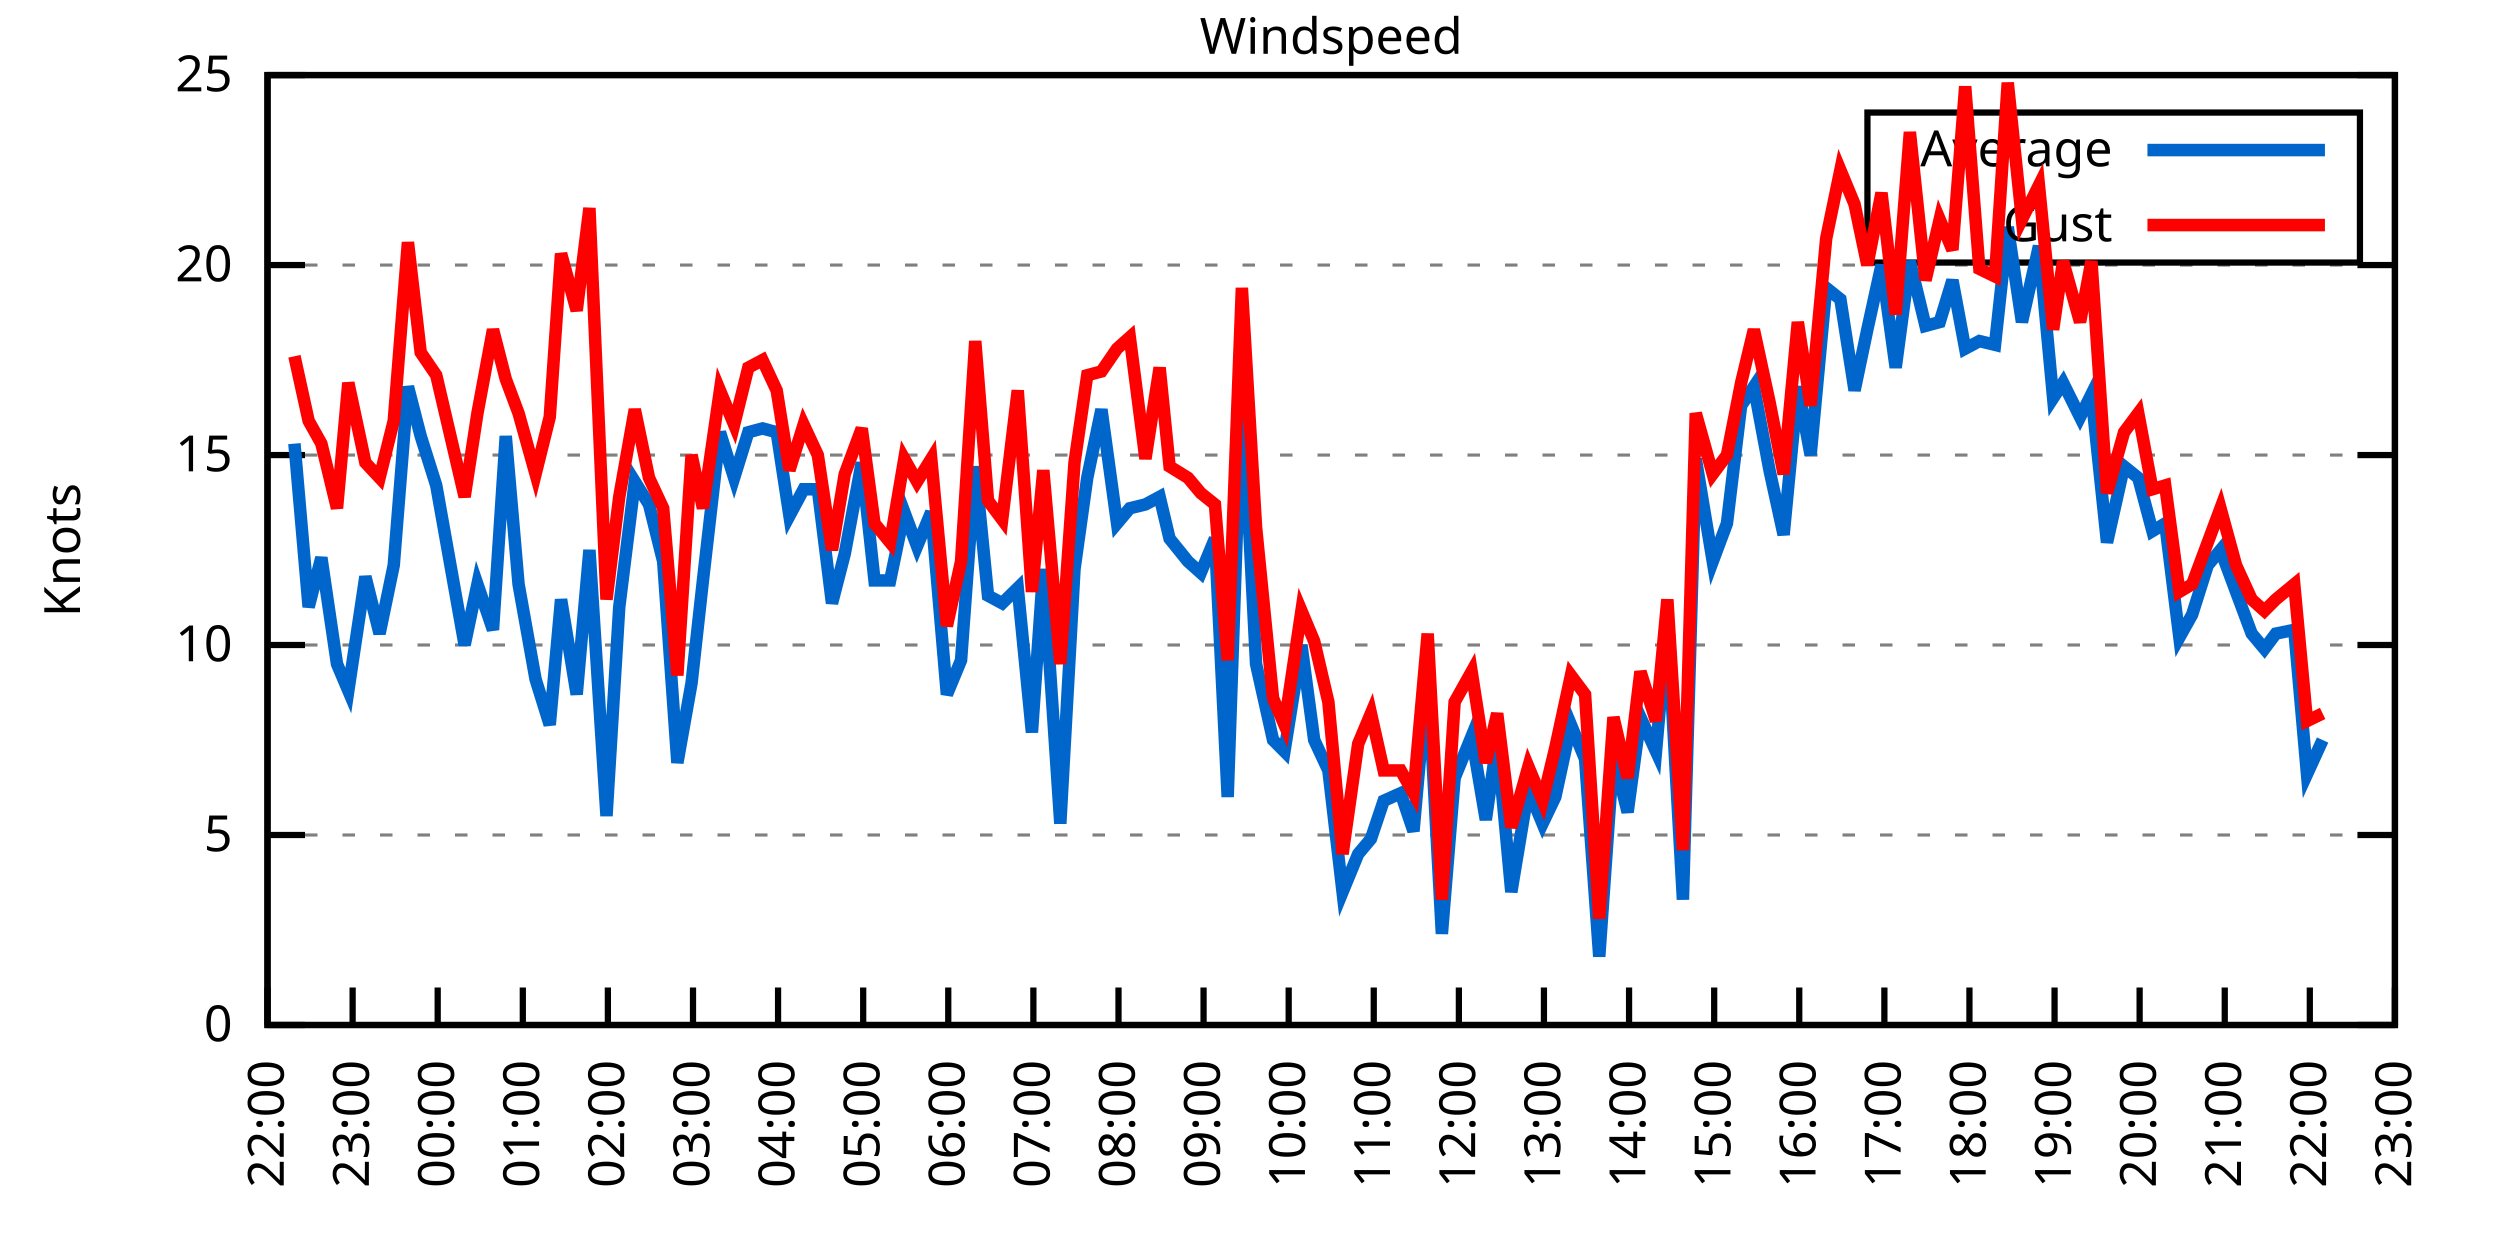
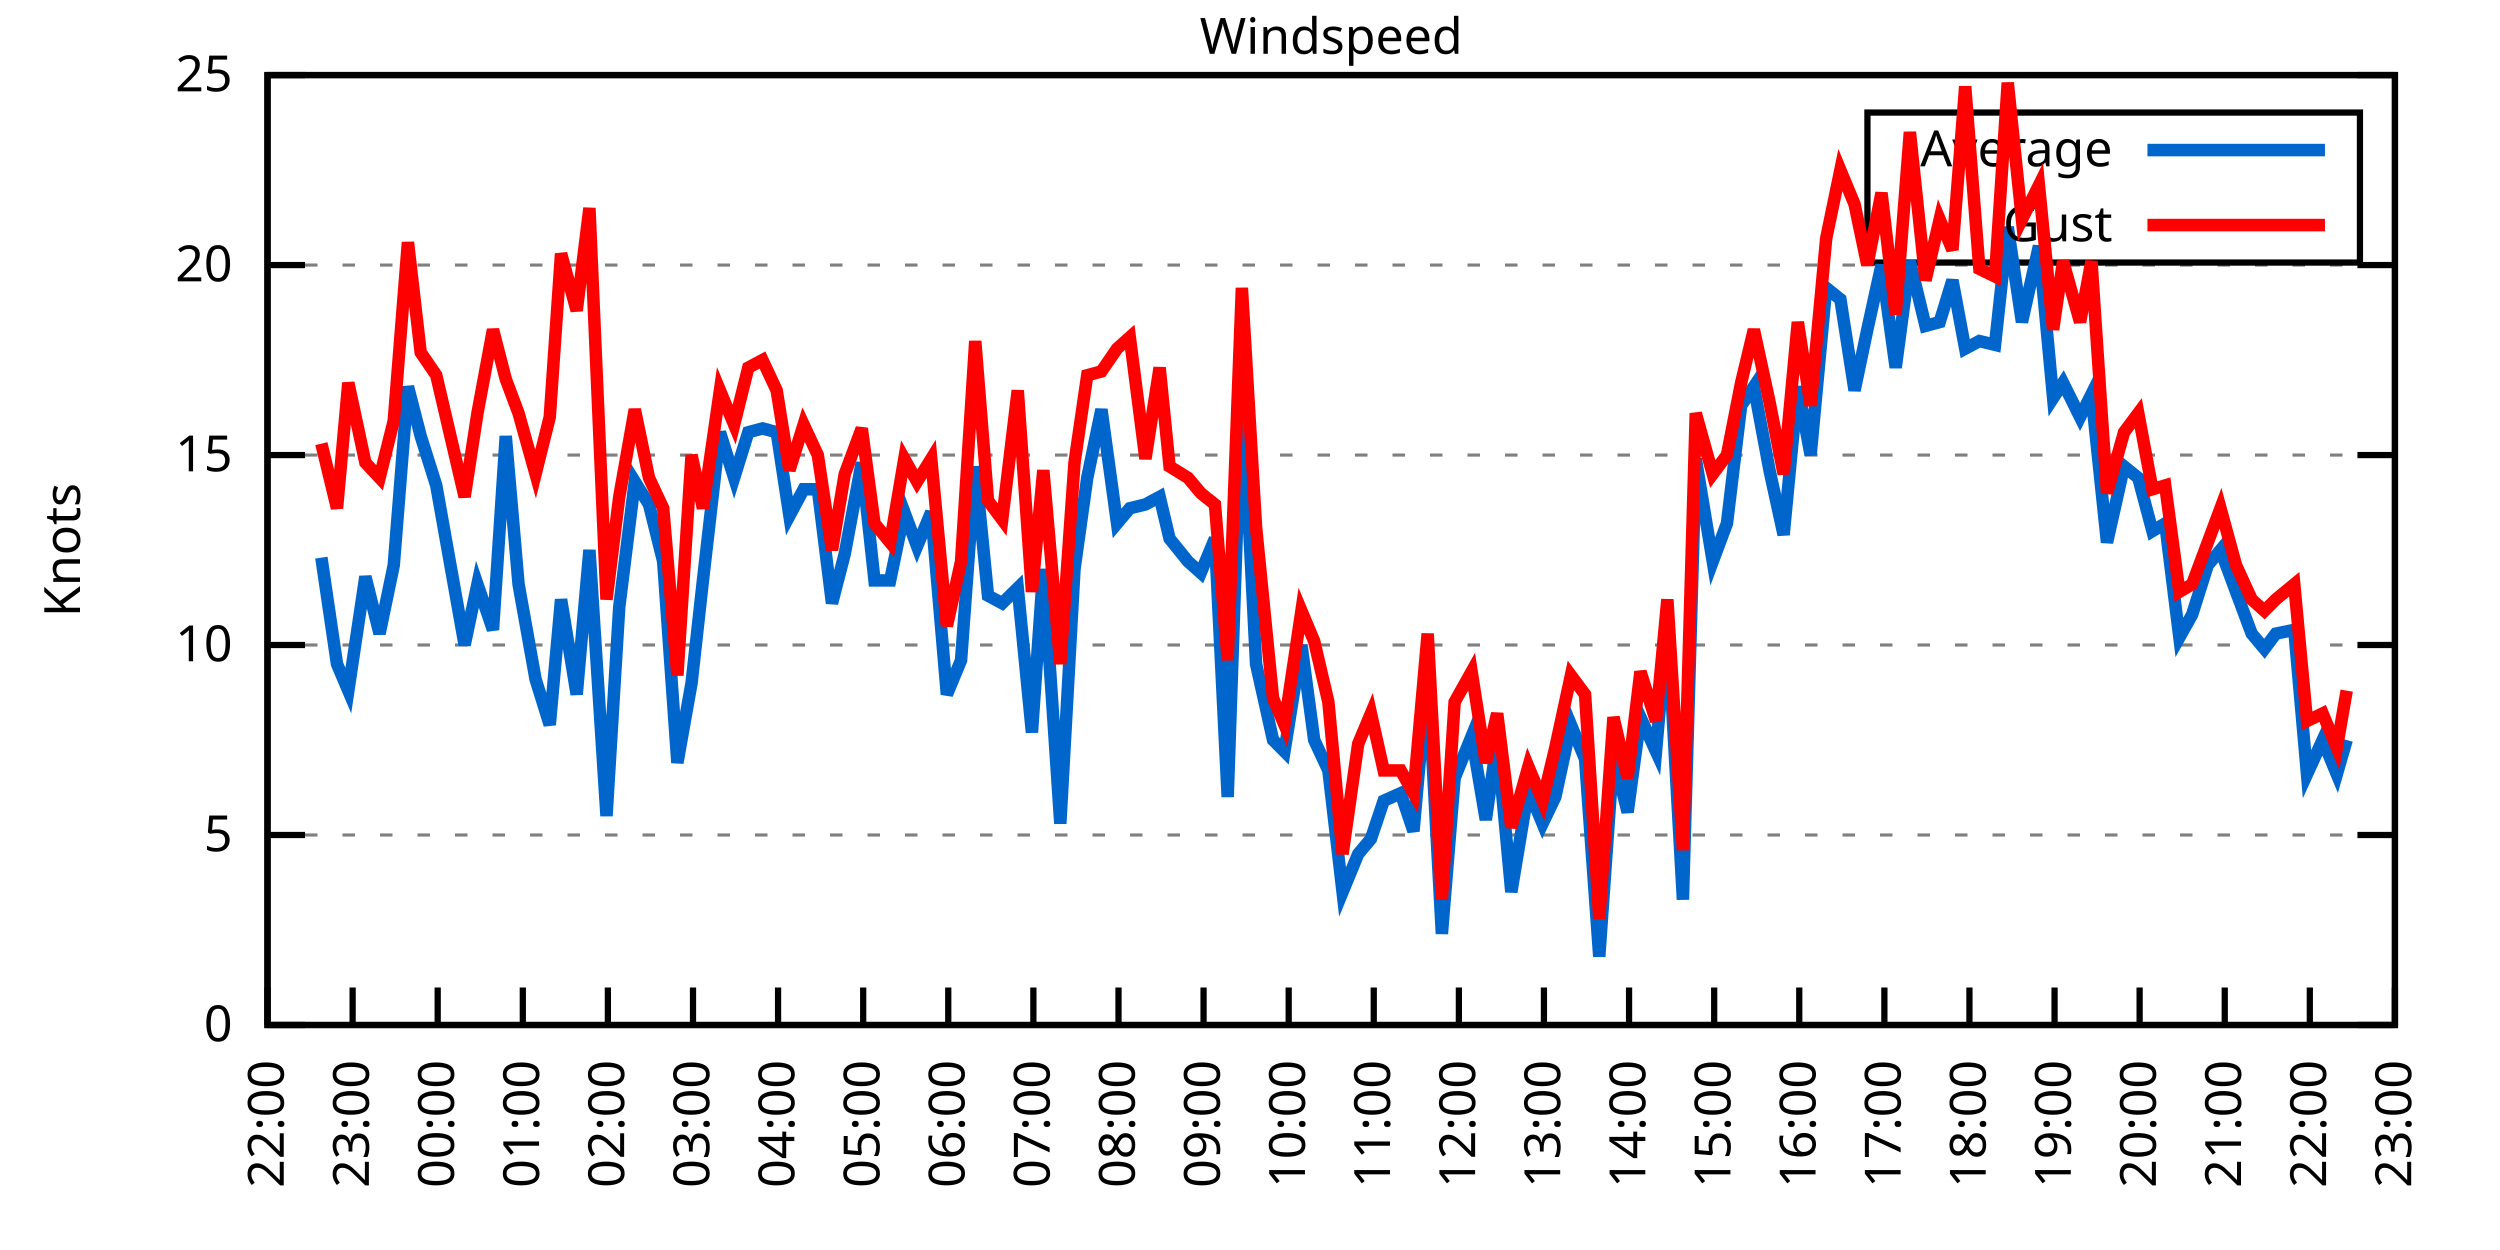
<svg xmlns="http://www.w3.org/2000/svg" xmlns:xlink="http://www.w3.org/1999/xlink" width="400" height="200" viewBox="0 0 400 200">
  <g id="gnuplot_canvas">
    <rect x="0" y="0" width="400" height="200" fill="none" />
    <defs>
      <circle id="gpDot" r="0.5" stroke-width="0.5" stroke="currentColor" />
      <path id="gpPt0" stroke-width="0.333" stroke="currentColor" d="M-1,0 h2 M0,-1 v2" />
      <path id="gpPt1" stroke-width="0.333" stroke="currentColor" d="M-1,-1 L1,1 M1,-1 L-1,1" />
      <path id="gpPt2" stroke-width="0.333" stroke="currentColor" d="M-1,0 L1,0 M0,-1 L0,1 M-1,-1 L1,1 M-1,1 L1,-1" />
      <rect id="gpPt3" stroke-width="0.333" stroke="currentColor" x="-1" y="-1" width="2" height="2" />
      <rect id="gpPt4" stroke-width="0.333" stroke="currentColor" fill="currentColor" x="-1" y="-1" width="2" height="2" />
      <circle id="gpPt5" stroke-width="0.333" stroke="currentColor" cx="0" cy="0" r="1" />
      <use xlink:href="#gpPt5" id="gpPt6" fill="currentColor" stroke="none" />
      <path id="gpPt7" stroke-width="0.333" stroke="currentColor" d="M0,-1.33 L-1.33,0.67 L1.33,0.67 z" />
      <use xlink:href="#gpPt7" id="gpPt8" fill="currentColor" stroke="none" />
      <use xlink:href="#gpPt7" id="gpPt9" stroke="currentColor" transform="rotate(180)" />
      <use xlink:href="#gpPt9" id="gpPt10" fill="currentColor" stroke="none" />
      <use xlink:href="#gpPt3" id="gpPt11" stroke="currentColor" transform="rotate(45)" />
      <use xlink:href="#gpPt11" id="gpPt12" fill="currentColor" stroke="none" />
      <path id="gpPt13" stroke-width="0.333" stroke="currentColor" d="M0,1.330 L1.265,0.411 L0.782,-1.067 L-0.782,-1.076 L-1.265,0.411 z" />
      <use xlink:href="#gpPt13" id="gpPt14" fill="currentColor" stroke="none" />
      <filter id="textbox" filterUnits="objectBoundingBox" x="0" y="0" height="1" width="1">
        <feFlood flood-color="white" flood-opacity="1" result="bgnd" />
        <feComposite in="SourceGraphic" in2="bgnd" operator="atop" />
      </filter>
      <filter id="greybox" filterUnits="objectBoundingBox" x="0" y="0" height="1" width="1">
        <feFlood flood-color="lightgrey" flood-opacity="1" result="grey" />
        <feComposite in="SourceGraphic" in2="grey" operator="atop" />
      </filter>
    </defs>
    <g fill="none" color="white" stroke="currentColor" stroke-width="1.00" stroke-linecap="butt" stroke-linejoin="miter">
</g>
    <g fill="none" color="black" stroke="currentColor" stroke-width="1.00" stroke-linecap="butt" stroke-linejoin="miter">
      <g stroke="none" shape-rendering="crispEdges">
        <polygon fill="rgb(255, 255, 255)" points="42.80,164.00 383.18,164.00 383.18,12.02 42.80,12.02 " />
      </g>
    </g>
    <g fill="none" color="black" stroke="currentColor" stroke-width="1.00" stroke-linecap="butt" stroke-linejoin="miter">
</g>
    <g fill="none" color="black" stroke="black" stroke-width="0.50" stroke-linecap="butt" stroke-linejoin="miter">
</g>
    <g fill="none" color="gray" stroke="currentColor" stroke-width="0.50" stroke-linecap="butt" stroke-linejoin="miter">
      <path stroke="gray" stroke-dasharray="2,4" class="gridline" d="M42.80,164.00 L383.19,164.00  " />
    </g>
    <g fill="none" color="gray" stroke="gray" stroke-width="1.00" stroke-linecap="butt" stroke-linejoin="miter">
</g>
    <g fill="none" color="black" stroke="currentColor" stroke-width="1.00" stroke-linecap="butt" stroke-linejoin="miter">
      <path stroke="black" d="M42.80,164.00 L48.80,164.00 M383.19,164.00 L377.19,164.00  " />
      <g transform="translate(37.20,166.60)" stroke="none" fill="black" font-family="Sans" font-size="8.00" text-anchor="end">
        <text>
          <tspan font-family="Sans"> 0</tspan>
        </text>
      </g>
    </g>
    <g fill="none" color="black" stroke="currentColor" stroke-width="1.00" stroke-linecap="butt" stroke-linejoin="miter">
</g>
    <g fill="none" color="black" stroke="black" stroke-width="0.50" stroke-linecap="butt" stroke-linejoin="miter">
</g>
    <g fill="none" color="gray" stroke="currentColor" stroke-width="0.50" stroke-linecap="butt" stroke-linejoin="miter">
      <path stroke="gray" stroke-dasharray="2,4" class="gridline" d="M42.80,133.60 L383.19,133.60  " />
    </g>
    <g fill="none" color="gray" stroke="gray" stroke-width="1.00" stroke-linecap="butt" stroke-linejoin="miter">
</g>
    <g fill="none" color="black" stroke="currentColor" stroke-width="1.00" stroke-linecap="butt" stroke-linejoin="miter">
      <path stroke="black" d="M42.80,133.60 L48.80,133.60 M383.19,133.60 L377.19,133.60  " />
      <g transform="translate(37.20,136.20)" stroke="none" fill="black" font-family="Sans" font-size="8.00" text-anchor="end">
        <text>
          <tspan font-family="Sans"> 5</tspan>
        </text>
      </g>
    </g>
    <g fill="none" color="black" stroke="currentColor" stroke-width="1.00" stroke-linecap="butt" stroke-linejoin="miter">
</g>
    <g fill="none" color="black" stroke="black" stroke-width="0.50" stroke-linecap="butt" stroke-linejoin="miter">
</g>
    <g fill="none" color="gray" stroke="currentColor" stroke-width="0.50" stroke-linecap="butt" stroke-linejoin="miter">
      <path stroke="gray" stroke-dasharray="2,4" class="gridline" d="M42.80,103.20 L383.19,103.20  " />
    </g>
    <g fill="none" color="gray" stroke="gray" stroke-width="1.00" stroke-linecap="butt" stroke-linejoin="miter">
</g>
    <g fill="none" color="black" stroke="currentColor" stroke-width="1.00" stroke-linecap="butt" stroke-linejoin="miter">
      <path stroke="black" d="M42.80,103.20 L48.80,103.20 M383.19,103.20 L377.19,103.20  " />
      <g transform="translate(37.20,105.80)" stroke="none" fill="black" font-family="Sans" font-size="8.00" text-anchor="end">
        <text>
          <tspan font-family="Sans"> 10</tspan>
        </text>
      </g>
    </g>
    <g fill="none" color="black" stroke="currentColor" stroke-width="1.00" stroke-linecap="butt" stroke-linejoin="miter">
</g>
    <g fill="none" color="black" stroke="black" stroke-width="0.50" stroke-linecap="butt" stroke-linejoin="miter">
</g>
    <g fill="none" color="gray" stroke="currentColor" stroke-width="0.50" stroke-linecap="butt" stroke-linejoin="miter">
      <path stroke="gray" stroke-dasharray="2,4" class="gridline" d="M42.80,72.81 L383.19,72.81  " />
    </g>
    <g fill="none" color="gray" stroke="gray" stroke-width="1.00" stroke-linecap="butt" stroke-linejoin="miter">
</g>
    <g fill="none" color="black" stroke="currentColor" stroke-width="1.00" stroke-linecap="butt" stroke-linejoin="miter">
      <path stroke="black" d="M42.80,72.81 L48.80,72.81 M383.19,72.81 L377.19,72.81  " />
      <g transform="translate(37.20,75.41)" stroke="none" fill="black" font-family="Sans" font-size="8.00" text-anchor="end">
        <text>
          <tspan font-family="Sans"> 15</tspan>
        </text>
      </g>
    </g>
    <g fill="none" color="black" stroke="currentColor" stroke-width="1.00" stroke-linecap="butt" stroke-linejoin="miter">
</g>
    <g fill="none" color="black" stroke="black" stroke-width="0.50" stroke-linecap="butt" stroke-linejoin="miter">
</g>
    <g fill="none" color="gray" stroke="currentColor" stroke-width="0.50" stroke-linecap="butt" stroke-linejoin="miter">
      <path stroke="gray" stroke-dasharray="2,4" class="gridline" d="M42.80,42.41 L383.19,42.41  " />
    </g>
    <g fill="none" color="gray" stroke="gray" stroke-width="1.00" stroke-linecap="butt" stroke-linejoin="miter">
</g>
    <g fill="none" color="black" stroke="currentColor" stroke-width="1.00" stroke-linecap="butt" stroke-linejoin="miter">
      <path stroke="black" d="M42.80,42.41 L48.80,42.41 M383.19,42.41 L377.19,42.41  " />
      <g transform="translate(37.20,45.01)" stroke="none" fill="black" font-family="Sans" font-size="8.00" text-anchor="end">
        <text>
          <tspan font-family="Sans"> 20</tspan>
        </text>
      </g>
    </g>
    <g fill="none" color="black" stroke="currentColor" stroke-width="1.00" stroke-linecap="butt" stroke-linejoin="miter">
</g>
    <g fill="none" color="black" stroke="black" stroke-width="0.50" stroke-linecap="butt" stroke-linejoin="miter">
</g>
    <g fill="none" color="gray" stroke="currentColor" stroke-width="0.50" stroke-linecap="butt" stroke-linejoin="miter">
      <path stroke="gray" stroke-dasharray="2,4" class="gridline" d="M42.80,12.01 L383.19,12.01  " />
    </g>
    <g fill="none" color="gray" stroke="gray" stroke-width="1.00" stroke-linecap="butt" stroke-linejoin="miter">
</g>
    <g fill="none" color="black" stroke="currentColor" stroke-width="1.00" stroke-linecap="butt" stroke-linejoin="miter">
      <path stroke="black" d="M42.80,12.01 L48.80,12.01 M383.19,12.01 L377.19,12.01  " />
      <g transform="translate(37.20,14.61)" stroke="none" fill="black" font-family="Sans" font-size="8.00" text-anchor="end">
        <text>
          <tspan font-family="Sans"> 25</tspan>
        </text>
      </g>
    </g>
    <g fill="none" color="black" stroke="currentColor" stroke-width="1.00" stroke-linecap="butt" stroke-linejoin="miter">
      <path stroke="black" d="M42.80,164.00 L42.80,158.00  " />
      <g transform="translate(45.40,169.60) rotate(270.00)" stroke="none" fill="black" font-family="Sans" font-size="8.00" text-anchor="end">
        <text>
          <tspan font-family="Sans">22:00</tspan>
        </text>
      </g>
    </g>
    <g fill="none" color="black" stroke="currentColor" stroke-width="1.00" stroke-linecap="butt" stroke-linejoin="miter">
      <path stroke="black" d="M56.42,164.00 L56.42,158.00  " />
      <g transform="translate(59.02,169.60) rotate(270.00)" stroke="none" fill="black" font-family="Sans" font-size="8.00" text-anchor="end">
        <text>
          <tspan font-family="Sans">23:00</tspan>
        </text>
      </g>
    </g>
    <g fill="none" color="black" stroke="currentColor" stroke-width="1.00" stroke-linecap="butt" stroke-linejoin="miter">
      <path stroke="black" d="M70.03,164.00 L70.03,158.00  " />
      <g transform="translate(72.63,169.60) rotate(270.00)" stroke="none" fill="black" font-family="Sans" font-size="8.00" text-anchor="end">
        <text>
          <tspan font-family="Sans">00:00</tspan>
        </text>
      </g>
    </g>
    <g fill="none" color="black" stroke="currentColor" stroke-width="1.00" stroke-linecap="butt" stroke-linejoin="miter">
      <path stroke="black" d="M83.65,164.00 L83.65,158.00  " />
      <g transform="translate(86.25,169.60) rotate(270.00)" stroke="none" fill="black" font-family="Sans" font-size="8.00" text-anchor="end">
        <text>
          <tspan font-family="Sans">01:00</tspan>
        </text>
      </g>
    </g>
    <g fill="none" color="black" stroke="currentColor" stroke-width="1.00" stroke-linecap="butt" stroke-linejoin="miter">
      <path stroke="black" d="M97.26,164.00 L97.26,158.00  " />
      <g transform="translate(99.86,169.60) rotate(270.00)" stroke="none" fill="black" font-family="Sans" font-size="8.00" text-anchor="end">
        <text>
          <tspan font-family="Sans">02:00</tspan>
        </text>
      </g>
    </g>
    <g fill="none" color="black" stroke="currentColor" stroke-width="1.00" stroke-linecap="butt" stroke-linejoin="miter">
      <path stroke="black" d="M110.88,164.00 L110.88,158.00  " />
      <g transform="translate(113.48,169.60) rotate(270.00)" stroke="none" fill="black" font-family="Sans" font-size="8.00" text-anchor="end">
        <text>
          <tspan font-family="Sans">03:00</tspan>
        </text>
      </g>
    </g>
    <g fill="none" color="black" stroke="currentColor" stroke-width="1.00" stroke-linecap="butt" stroke-linejoin="miter">
      <path stroke="black" d="M124.49,164.00 L124.49,158.00  " />
      <g transform="translate(127.09,169.60) rotate(270.00)" stroke="none" fill="black" font-family="Sans" font-size="8.00" text-anchor="end">
        <text>
          <tspan font-family="Sans">04:00</tspan>
        </text>
      </g>
    </g>
    <g fill="none" color="black" stroke="currentColor" stroke-width="1.00" stroke-linecap="butt" stroke-linejoin="miter">
      <path stroke="black" d="M138.11,164.00 L138.11,158.00  " />
      <g transform="translate(140.71,169.60) rotate(270.00)" stroke="none" fill="black" font-family="Sans" font-size="8.00" text-anchor="end">
        <text>
          <tspan font-family="Sans">05:00</tspan>
        </text>
      </g>
    </g>
    <g fill="none" color="black" stroke="currentColor" stroke-width="1.00" stroke-linecap="butt" stroke-linejoin="miter">
      <path stroke="black" d="M151.72,164.00 L151.72,158.00  " />
      <g transform="translate(154.32,169.60) rotate(270.00)" stroke="none" fill="black" font-family="Sans" font-size="8.00" text-anchor="end">
        <text>
          <tspan font-family="Sans">06:00</tspan>
        </text>
      </g>
    </g>
    <g fill="none" color="black" stroke="currentColor" stroke-width="1.00" stroke-linecap="butt" stroke-linejoin="miter">
      <path stroke="black" d="M165.34,164.00 L165.34,158.00  " />
      <g transform="translate(167.94,169.60) rotate(270.00)" stroke="none" fill="black" font-family="Sans" font-size="8.00" text-anchor="end">
        <text>
          <tspan font-family="Sans">07:00</tspan>
        </text>
      </g>
    </g>
    <g fill="none" color="black" stroke="currentColor" stroke-width="1.00" stroke-linecap="butt" stroke-linejoin="miter">
      <path stroke="black" d="M178.96,164.00 L178.96,158.00  " />
      <g transform="translate(181.56,169.60) rotate(270.00)" stroke="none" fill="black" font-family="Sans" font-size="8.00" text-anchor="end">
        <text>
          <tspan font-family="Sans">08:00</tspan>
        </text>
      </g>
    </g>
    <g fill="none" color="black" stroke="currentColor" stroke-width="1.00" stroke-linecap="butt" stroke-linejoin="miter">
      <path stroke="black" d="M192.57,164.00 L192.57,158.00  " />
      <g transform="translate(195.17,169.60) rotate(270.00)" stroke="none" fill="black" font-family="Sans" font-size="8.00" text-anchor="end">
        <text>
          <tspan font-family="Sans">09:00</tspan>
        </text>
      </g>
    </g>
    <g fill="none" color="black" stroke="currentColor" stroke-width="1.00" stroke-linecap="butt" stroke-linejoin="miter">
      <path stroke="black" d="M206.19,164.00 L206.19,158.00  " />
      <g transform="translate(208.79,169.60) rotate(270.00)" stroke="none" fill="black" font-family="Sans" font-size="8.00" text-anchor="end">
        <text>
          <tspan font-family="Sans">10:00</tspan>
        </text>
      </g>
    </g>
    <g fill="none" color="black" stroke="currentColor" stroke-width="1.00" stroke-linecap="butt" stroke-linejoin="miter">
      <path stroke="black" d="M219.80,164.00 L219.80,158.00  " />
      <g transform="translate(222.40,169.60) rotate(270.00)" stroke="none" fill="black" font-family="Sans" font-size="8.00" text-anchor="end">
        <text>
          <tspan font-family="Sans">11:00</tspan>
        </text>
      </g>
    </g>
    <g fill="none" color="black" stroke="currentColor" stroke-width="1.00" stroke-linecap="butt" stroke-linejoin="miter">
      <path stroke="black" d="M233.42,164.00 L233.42,158.00  " />
      <g transform="translate(236.02,169.60) rotate(270.00)" stroke="none" fill="black" font-family="Sans" font-size="8.00" text-anchor="end">
        <text>
          <tspan font-family="Sans">12:00</tspan>
        </text>
      </g>
    </g>
    <g fill="none" color="black" stroke="currentColor" stroke-width="1.00" stroke-linecap="butt" stroke-linejoin="miter">
      <path stroke="black" d="M247.03,164.00 L247.03,158.00  " />
      <g transform="translate(249.63,169.60) rotate(270.00)" stroke="none" fill="black" font-family="Sans" font-size="8.00" text-anchor="end">
        <text>
          <tspan font-family="Sans">13:00</tspan>
        </text>
      </g>
    </g>
    <g fill="none" color="black" stroke="currentColor" stroke-width="1.00" stroke-linecap="butt" stroke-linejoin="miter">
      <path stroke="black" d="M260.65,164.00 L260.65,158.00  " />
      <g transform="translate(263.25,169.60) rotate(270.00)" stroke="none" fill="black" font-family="Sans" font-size="8.00" text-anchor="end">
        <text>
          <tspan font-family="Sans">14:00</tspan>
        </text>
      </g>
    </g>
    <g fill="none" color="black" stroke="currentColor" stroke-width="1.00" stroke-linecap="butt" stroke-linejoin="miter">
      <path stroke="black" d="M274.27,164.00 L274.27,158.00  " />
      <g transform="translate(276.87,169.60) rotate(270.00)" stroke="none" fill="black" font-family="Sans" font-size="8.00" text-anchor="end">
        <text>
          <tspan font-family="Sans">15:00</tspan>
        </text>
      </g>
    </g>
    <g fill="none" color="black" stroke="currentColor" stroke-width="1.00" stroke-linecap="butt" stroke-linejoin="miter">
      <path stroke="black" d="M287.88,164.00 L287.88,158.00  " />
      <g transform="translate(290.48,169.60) rotate(270.00)" stroke="none" fill="black" font-family="Sans" font-size="8.00" text-anchor="end">
        <text>
          <tspan font-family="Sans">16:00</tspan>
        </text>
      </g>
    </g>
    <g fill="none" color="black" stroke="currentColor" stroke-width="1.00" stroke-linecap="butt" stroke-linejoin="miter">
      <path stroke="black" d="M301.50,164.00 L301.50,158.00  " />
      <g transform="translate(304.10,169.60) rotate(270.00)" stroke="none" fill="black" font-family="Sans" font-size="8.00" text-anchor="end">
        <text>
          <tspan font-family="Sans">17:00</tspan>
        </text>
      </g>
    </g>
    <g fill="none" color="black" stroke="currentColor" stroke-width="1.00" stroke-linecap="butt" stroke-linejoin="miter">
      <path stroke="black" d="M315.11,164.00 L315.11,158.00  " />
      <g transform="translate(317.71,169.60) rotate(270.00)" stroke="none" fill="black" font-family="Sans" font-size="8.00" text-anchor="end">
        <text>
          <tspan font-family="Sans">18:00</tspan>
        </text>
      </g>
    </g>
    <g fill="none" color="black" stroke="currentColor" stroke-width="1.00" stroke-linecap="butt" stroke-linejoin="miter">
      <path stroke="black" d="M328.73,164.00 L328.73,158.00  " />
      <g transform="translate(331.33,169.60) rotate(270.00)" stroke="none" fill="black" font-family="Sans" font-size="8.00" text-anchor="end">
        <text>
          <tspan font-family="Sans">19:00</tspan>
        </text>
      </g>
    </g>
    <g fill="none" color="black" stroke="currentColor" stroke-width="1.00" stroke-linecap="butt" stroke-linejoin="miter">
      <path stroke="black" d="M342.34,164.00 L342.34,158.00  " />
      <g transform="translate(344.94,169.60) rotate(270.00)" stroke="none" fill="black" font-family="Sans" font-size="8.00" text-anchor="end">
        <text>
          <tspan font-family="Sans">20:00</tspan>
        </text>
      </g>
    </g>
    <g fill="none" color="black" stroke="currentColor" stroke-width="1.00" stroke-linecap="butt" stroke-linejoin="miter">
      <path stroke="black" d="M355.96,164.00 L355.96,158.00  " />
      <g transform="translate(358.56,169.60) rotate(270.00)" stroke="none" fill="black" font-family="Sans" font-size="8.00" text-anchor="end">
        <text>
          <tspan font-family="Sans">21:00</tspan>
        </text>
      </g>
    </g>
    <g fill="none" color="black" stroke="currentColor" stroke-width="1.00" stroke-linecap="butt" stroke-linejoin="miter">
      <path stroke="black" d="M369.57,164.00 L369.57,158.00  " />
      <g transform="translate(372.17,169.60) rotate(270.00)" stroke="none" fill="black" font-family="Sans" font-size="8.00" text-anchor="end">
        <text>
          <tspan font-family="Sans">22:00</tspan>
        </text>
      </g>
    </g>
    <g fill="none" color="black" stroke="currentColor" stroke-width="1.00" stroke-linecap="butt" stroke-linejoin="miter">
      <path stroke="black" d="M383.19,164.00 L383.19,158.00  " />
      <g transform="translate(385.79,169.60) rotate(270.00)" stroke="none" fill="black" font-family="Sans" font-size="8.00" text-anchor="end">
        <text>
          <tspan font-family="Sans">23:00</tspan>
        </text>
      </g>
    </g>
    <g fill="none" color="black" stroke="currentColor" stroke-width="1.00" stroke-linecap="butt" stroke-linejoin="miter">
</g>
    <g fill="none" color="black" stroke="currentColor" stroke-width="1.00" stroke-linecap="butt" stroke-linejoin="miter">
      <path stroke="black" d="M42.80,12.01 L42.80,164.00 L383.19,164.00 L383.19,12.01 L42.80,12.01 Z  " />
    </g>
    <g fill="none" color="black" stroke="currentColor" stroke-width="1.00" stroke-linecap="butt" stroke-linejoin="miter">
</g>
    <g fill="none" color="black" stroke="currentColor" stroke-width="1.00" stroke-linecap="butt" stroke-linejoin="miter">
      <path stroke="black" d="M298.79,42.01 L298.79,18.01 L377.59,18.01 L377.59,42.01 L298.79,42.01 Z  " />
    </g>
    <g id="Windspeed_plot_1">
      <g fill="none" color="white" stroke="black" stroke-width="2.00" stroke-linecap="butt" stroke-linejoin="miter">
</g>
      <g fill="none" color="black" stroke="currentColor" stroke-width="2.00" stroke-linecap="butt" stroke-linejoin="miter">
        <g transform="translate(337.99,26.61)" stroke="none" fill="black" font-family="Sans" font-size="8.00" text-anchor="end">
          <text>
            <tspan font-family="Sans">Average</tspan>
          </text>
        </g>
      </g>
      <g fill="none" color="black" stroke="currentColor" stroke-width="2.00" stroke-linecap="butt" stroke-linejoin="miter">
-         <path stroke="rgb(  0, 102, 204)" d="M343.59,24.01 L371.99,24.01 M47.11,70.98 L49.38,97.12 L51.42,89.22 L53.92,106.24 L55.73,110.50 L58.46,92.26   L60.73,101.38 L63.00,90.44 L65.27,61.86 L67.31,69.77 L69.80,77.67 L74.34,103.20 L76.39,93.48 L78.88,100.77   L80.92,69.77 L82.97,93.48 L85.69,108.68 L87.96,115.97 L89.77,95.91 L92.27,111.11 L94.31,88.00 L97.04,130.56   L99.08,97.12 L101.57,77.06 L103.84,80.71 L106.11,89.83 L108.38,122.05 L110.65,109.28 L112.47,92.87 L115.19,69.16   L117.46,76.45 L119.73,69.16 L122.00,68.55 L124.27,69.16 L126.31,82.53 L128.58,78.28 L130.85,78.28 L133.12,96.52   L135.16,88.61 L137.88,74.02 L139.92,92.87 L142.42,92.87 L144.69,81.93 L146.73,87.40 L149.00,81.93 L151.50,111.11   L153.77,105.64 L156.04,74.63 L158.08,95.30 L160.35,96.52 L162.84,94.08 L165.11,117.19 L166.93,91.04 L169.65,131.78   L171.92,91.04 L173.96,76.45 L176.23,65.51 L178.73,83.75 L180.77,81.32 L183.27,80.71 L185.54,79.49 L187.13,86.18   L190.08,89.83 L192.12,91.65 L194.39,86.18 L196.43,127.52 L198.70,61.86 L200.97,106.24 L203.69,118.40 L205.51,120.23   L208.23,103.20 L210.27,118.40 L212.54,123.27 L214.81,142.72 L217.31,136.64 L219.35,134.21 L221.39,128.13 L224.11,126.91   L226.16,132.99 L228.43,107.46 L230.70,149.41 L232.74,124.48 L235.46,117.80 L237.73,131.17 L239.55,118.40 L241.81,142.72   L244.54,126.31 L246.81,131.78 L248.85,127.52 L251.35,115.97 L253.61,121.44 L255.88,153.06 L258.15,120.83 L260.42,129.95   L262.47,114.76 L264.96,120.23 L266.78,99.56 L269.27,143.94 L271.32,73.41 L274.04,89.83 L276.31,83.75 L278.58,64.90   L280.62,61.86 L283.12,75.24 L285.38,85.57 L287.65,61.86 L289.70,72.81 L292.19,46.06 L294.46,47.88 L296.73,62.47   L298.77,52.74 L301.04,42.41 L303.31,58.82 L305.58,41.80 L308.08,52.14 L310.35,51.53 L312.39,44.84 L314.43,55.78   L316.70,54.57 L319.20,55.18 L321.24,36.33 L323.51,51.53 L326.23,39.37 L328.50,63.69 L330.09,61.25 L332.81,66.73   L334.63,63.08 L337.12,86.79 L339.85,74.63 L342.12,76.45 L344.39,84.97 L346.43,83.75 L348.70,101.99 L350.74,98.34   L353.24,90.44 L355.28,88.00 L357.77,94.69 L360.27,101.38 L362.31,103.81 L364.13,101.38 L367.08,100.77 L369.12,123.87   L371.62,118.40  " />
+         <path stroke="rgb(  0, 102, 204)" d="M343.59,24.01 L371.99,24.01 M51.42,89.22 L53.92,106.24 L55.73,110.50 L58.46,92.26 L60.73,101.38 L63.00,90.44   L65.27,61.86 L67.31,69.77 L69.80,77.67 L74.34,103.20 L76.39,93.48 L78.88,100.77 L80.92,69.77 L82.97,93.48   L85.69,108.68 L87.96,115.97 L89.77,95.91 L92.27,111.11 L94.31,88.00 L97.04,130.56 L99.08,97.12 L101.57,77.06   L103.84,80.71 L106.11,89.83 L108.38,122.05 L110.65,109.28 L112.47,92.87 L115.19,69.16 L117.46,76.45 L119.73,69.16   L122.00,68.55 L124.27,69.16 L126.31,82.53 L128.58,78.28 L130.85,78.28 L133.12,96.52 L135.16,88.61 L137.88,74.02   L139.92,92.87 L142.42,92.87 L144.69,81.93 L146.73,87.40 L149.00,81.93 L151.50,111.11 L153.77,105.64 L156.04,74.63   L158.08,95.30 L160.35,96.52 L162.84,94.08 L165.11,117.19 L166.93,91.04 L169.65,131.78 L171.92,91.04 L173.96,76.45   L176.23,65.51 L178.73,83.75 L180.77,81.32 L183.27,80.71 L185.54,79.49 L187.13,86.18 L190.08,89.83 L192.12,91.65   L194.39,86.18 L196.43,127.52 L198.70,61.86 L200.97,106.24 L203.69,118.40 L205.51,120.23 L208.23,103.20 L210.27,118.40   L212.54,123.27 L214.81,142.72 L217.31,136.64 L219.35,134.21 L221.39,128.13 L224.11,126.91 L226.16,132.99 L228.43,107.46   L230.70,149.41 L232.74,124.48 L235.46,117.80 L237.73,131.17 L239.55,118.40 L241.81,142.72 L244.54,126.31 L246.81,131.78   L248.85,127.52 L251.35,115.97 L253.61,121.44 L255.88,153.06 L258.15,120.83 L260.42,129.95 L262.47,114.76 L264.96,120.23   L266.78,99.56 L269.27,143.94 L271.32,73.41 L274.04,89.83 L276.31,83.75 L278.58,64.90 L280.62,61.86 L283.12,75.24   L285.38,85.57 L287.65,61.86 L289.70,72.81 L292.19,46.06 L294.46,47.88 L296.73,62.47 L298.77,52.74 L301.04,42.41   L303.31,58.82 L305.58,41.80 L308.08,52.14 L310.35,51.53 L312.39,44.84 L314.43,55.78 L316.70,54.57 L319.20,55.18   L321.24,36.33 L323.51,51.53 L326.23,39.37 L328.50,63.69 L330.09,61.25 L332.81,66.73 L334.63,63.08 L337.12,86.79   L339.85,74.63 L342.12,76.45 L344.39,84.97 L346.43,83.75 L348.70,101.99 L350.74,98.34 L353.24,90.44 L355.28,88.00   L357.77,94.69 L360.27,101.38 L362.31,103.81 L364.13,101.38 L367.08,100.77 L369.12,123.87 L371.62,118.40 L373.89,123.87   L375.47,118.40  " />
      </g>
    </g>
    <g id="Windspeed_plot_2">
      <g fill="none" color="black" stroke="currentColor" stroke-width="2.00" stroke-linecap="butt" stroke-linejoin="miter">
        <g transform="translate(337.99,38.61)" stroke="none" fill="black" font-family="Sans" font-size="8.00" text-anchor="end">
          <text>
            <tspan font-family="Sans">Gust</tspan>
          </text>
        </g>
      </g>
      <g fill="none" color="black" stroke="currentColor" stroke-width="2.00" stroke-linecap="butt" stroke-linejoin="miter">
-         <path stroke="rgb(255,   0,   0)" d="M343.59,36.01 L371.99,36.01 M47.11,57.00 L49.38,67.33 L51.42,70.98 L53.92,81.32 L55.73,61.25 L58.46,74.02   L60.73,76.45 L63.00,67.33 L65.27,38.76 L67.31,56.39 L69.80,60.04 L74.34,79.49 L76.39,66.12 L78.88,52.74   L80.92,60.65 L82.97,66.12 L85.69,75.85 L87.96,66.73 L89.77,40.58 L92.27,49.70 L94.31,33.29 L97.04,95.91   L99.08,79.49 L101.57,65.51 L103.84,76.45 L106.11,81.32 L108.38,108.07 L110.65,72.81 L112.47,81.32 L115.19,62.47   L117.46,67.94 L119.73,58.82 L122.00,57.61 L124.27,62.47 L126.31,75.24 L128.58,67.94 L130.85,72.81 L133.12,88.00   L135.16,75.85 L137.88,68.55 L139.92,83.75 L142.42,86.79 L144.69,73.41 L146.73,77.06 L149.00,73.41 L151.50,100.16   L153.77,89.83 L156.04,54.57 L158.08,80.10 L160.35,83.14 L162.84,62.47 L165.11,94.69 L166.93,75.24 L169.65,106.24   L171.92,74.02 L173.96,60.04 L176.23,59.43 L178.73,55.78 L180.77,53.96 L183.27,73.41 L185.54,58.82 L187.13,74.63   L190.08,76.45 L192.12,78.89 L194.39,80.71 L196.43,105.64 L198.70,46.06 L200.97,84.36 L203.69,111.72 L205.51,115.97   L208.23,97.73 L210.27,102.60 L212.54,112.32 L214.81,136.64 L217.31,119.01 L219.35,114.15 L221.39,123.27 L224.11,123.27   L226.16,126.91 L228.43,101.38 L230.70,143.94 L232.74,112.32 L235.46,107.46 L237.73,122.05 L239.55,114.15 L241.81,132.39   L244.54,122.66 L246.81,128.13 L248.85,119.62 L251.35,108.07 L253.61,111.11 L255.88,146.98 L258.15,114.76 L260.42,124.48   L262.47,107.46 L264.96,115.36 L266.78,95.91 L269.27,136.03 L271.32,66.12 L274.04,75.85 L276.31,72.81 L278.58,61.25   L280.62,52.74 L283.12,64.29 L285.38,75.85 L287.65,51.53 L289.70,64.90 L292.19,38.15 L294.46,27.21 L296.73,32.68   L298.77,42.41 L301.04,30.86 L303.31,50.31 L305.58,21.13 L308.08,44.84 L310.35,35.11 L312.39,39.98 L314.43,13.83   L316.70,43.02 L319.20,44.23 L321.24,13.23 L323.51,35.11 L326.23,29.64 L328.50,52.74 L330.09,41.80 L332.81,51.53   L334.63,41.80 L337.12,78.89 L339.85,69.16 L342.12,66.12 L344.39,78.28 L346.43,77.67 L348.70,94.69 L350.74,93.48   L353.24,86.79 L355.28,81.32 L357.77,90.44 L360.27,95.91 L362.31,97.73 L364.13,95.91 L367.08,93.48 L369.12,115.36   L371.62,114.15  " />
+         <path stroke="rgb(255,   0,   0)" d="M343.59,36.01 L371.99,36.01 M51.42,70.98 L53.92,81.32 L55.73,61.25 L58.46,74.02 L60.73,76.45 L63.00,67.33   L65.27,38.76 L67.31,56.39 L69.80,60.04 L74.34,79.49 L76.39,66.12 L78.88,52.74 L80.92,60.65 L82.97,66.12   L85.69,75.85 L87.96,66.73 L89.77,40.58 L92.27,49.70 L94.31,33.29 L97.04,95.91 L99.08,79.49 L101.57,65.51   L103.84,76.45 L106.11,81.32 L108.38,108.07 L110.65,72.81 L112.47,81.32 L115.19,62.47 L117.46,67.94 L119.73,58.82   L122.00,57.61 L124.27,62.47 L126.31,75.24 L128.58,67.94 L130.85,72.81 L133.12,88.00 L135.16,75.85 L137.88,68.55   L139.92,83.75 L142.42,86.79 L144.69,73.41 L146.73,77.06 L149.00,73.41 L151.50,100.16 L153.77,89.83 L156.04,54.57   L158.08,80.10 L160.35,83.14 L162.84,62.47 L165.11,94.69 L166.93,75.24 L169.65,106.24 L171.92,74.02 L173.96,60.04   L176.23,59.43 L178.73,55.78 L180.77,53.96 L183.27,73.41 L185.54,58.82 L187.13,74.63 L190.08,76.45 L192.12,78.89   L194.39,80.71 L196.43,105.64 L198.70,46.06 L200.97,84.36 L203.69,111.72 L205.51,115.97 L208.23,97.73 L210.27,102.60   L212.54,112.32 L214.81,136.64 L217.31,119.01 L219.35,114.15 L221.39,123.27 L224.11,123.27 L226.16,126.91 L228.43,101.38   L230.70,143.94 L232.74,112.32 L235.46,107.46 L237.73,122.05 L239.55,114.15 L241.81,132.39 L244.54,122.66 L246.81,128.13   L248.85,119.62 L251.35,108.07 L253.61,111.11 L255.88,146.98 L258.15,114.76 L260.42,124.48 L262.47,107.46 L264.96,115.36   L266.78,95.91 L269.27,136.03 L271.32,66.12 L274.04,75.85 L276.31,72.81 L278.58,61.25 L280.62,52.74 L283.12,64.29   L285.38,75.85 L287.65,51.53 L289.70,64.90 L292.19,38.15 L294.46,27.21 L296.73,32.68 L298.77,42.41 L301.04,30.86   L303.31,50.31 L305.58,21.13 L308.08,44.84 L310.35,35.11 L312.39,39.98 L314.43,13.83 L316.70,43.02 L319.20,44.23   L321.24,13.23 L323.51,35.11 L326.23,29.64 L328.50,52.74 L330.09,41.80 L332.81,51.53 L334.63,41.80 L337.12,78.89   L339.85,69.16 L342.12,66.12 L344.39,78.28 L346.43,77.67 L348.70,94.69 L350.74,93.48 L353.24,86.79 L355.28,81.32   L357.77,90.44 L360.27,95.91 L362.31,97.73 L364.13,95.91 L367.08,93.48 L369.12,115.36 L371.62,114.15 L373.89,119.62   L375.47,110.50  " />
      </g>
    </g>
    <g fill="none" color="black" stroke="currentColor" stroke-width="2.00" stroke-linecap="butt" stroke-linejoin="miter">
</g>
    <g fill="none" color="black" stroke="black" stroke-width="1.00" stroke-linecap="butt" stroke-linejoin="miter">
</g>
    <g fill="none" color="black" stroke="currentColor" stroke-width="1.00" stroke-linecap="butt" stroke-linejoin="miter">
      <path stroke="black" d="M42.80,12.01 L42.80,164.00 L383.19,164.00 L383.19,12.01 L42.80,12.01 Z  " />
      <g transform="translate(12.80,88.01) rotate(270.00)" stroke="none" fill="black" font-family="Sans" font-size="8.00" text-anchor="middle">
        <text>
          <tspan font-family="Sans">Knots</tspan>
        </text>
      </g>
    </g>
    <g fill="none" color="black" stroke="currentColor" stroke-width="1.00" stroke-linecap="butt" stroke-linejoin="miter">
</g>
    <g fill="none" color="black" stroke="currentColor" stroke-width="1.00" stroke-linecap="butt" stroke-linejoin="miter">
      <g transform="translate(212.99,8.61)" stroke="none" fill="black" font-family="Sans" font-size="8.00" text-anchor="middle">
        <text>
          <tspan font-family="Sans">Windspeed</tspan>
        </text>
      </g>
    </g>
    <g fill="none" color="black" stroke="currentColor" stroke-width="1.00" stroke-linecap="butt" stroke-linejoin="miter">
</g>
  </g>
</svg>
